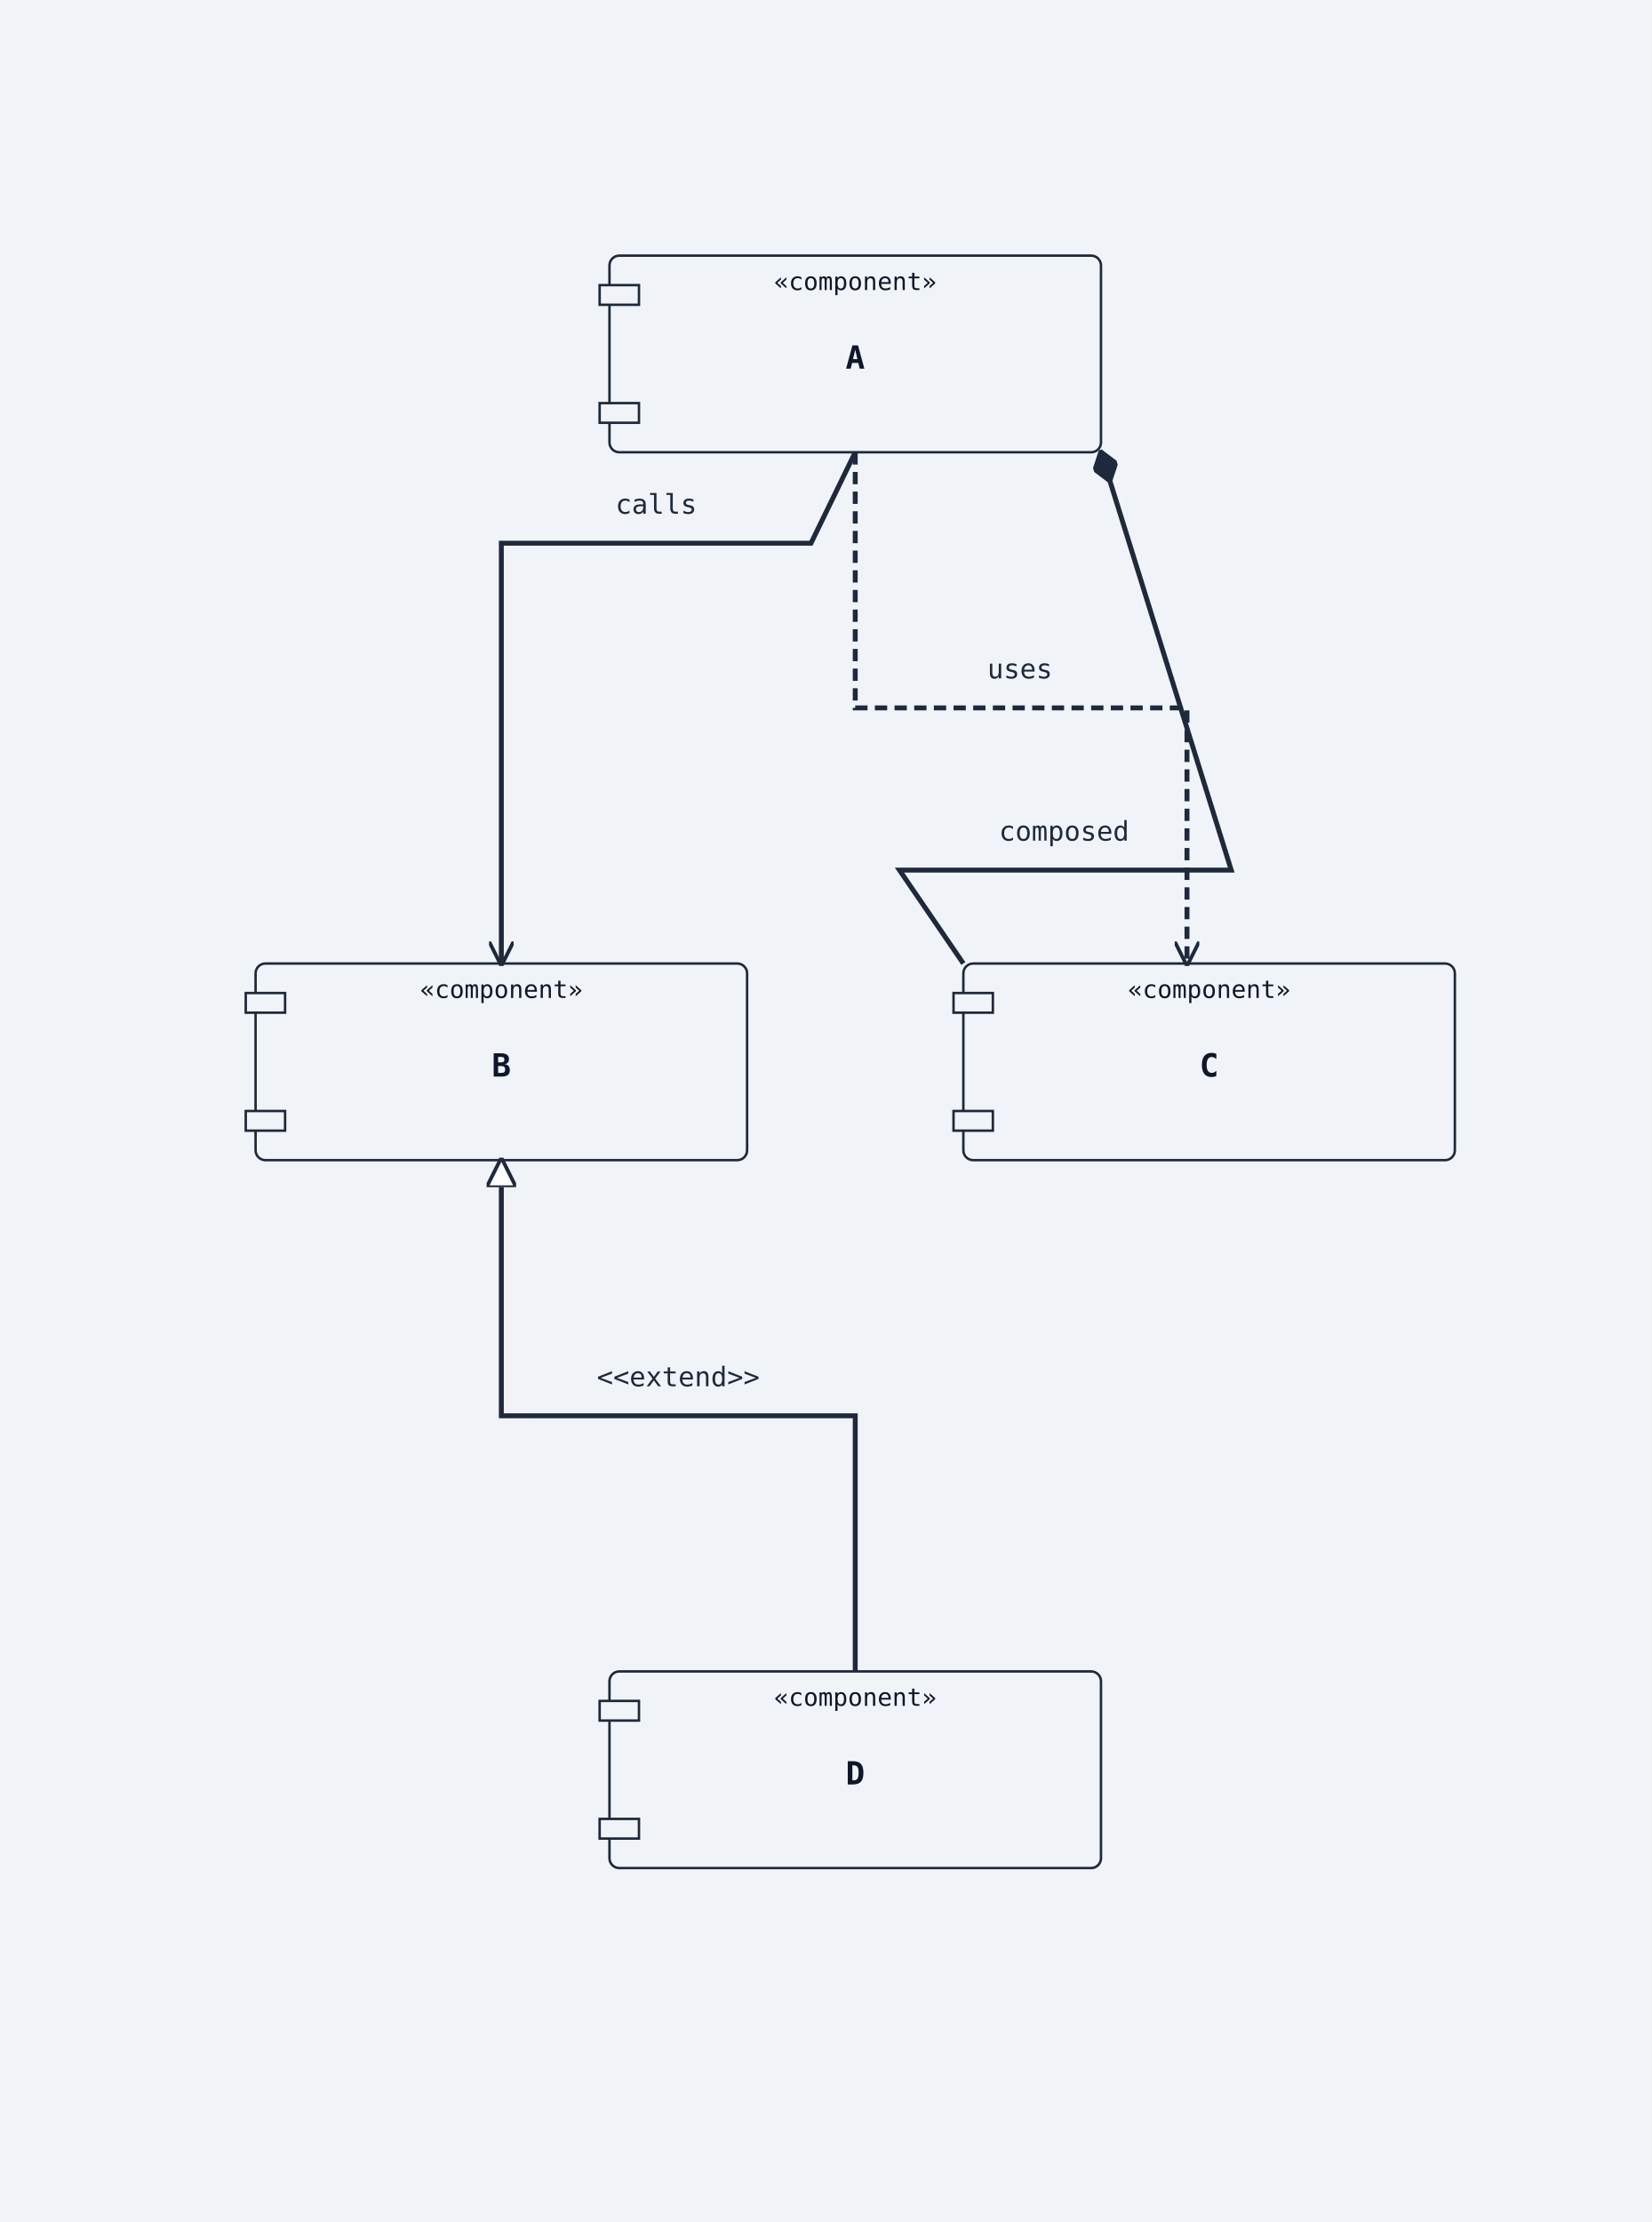
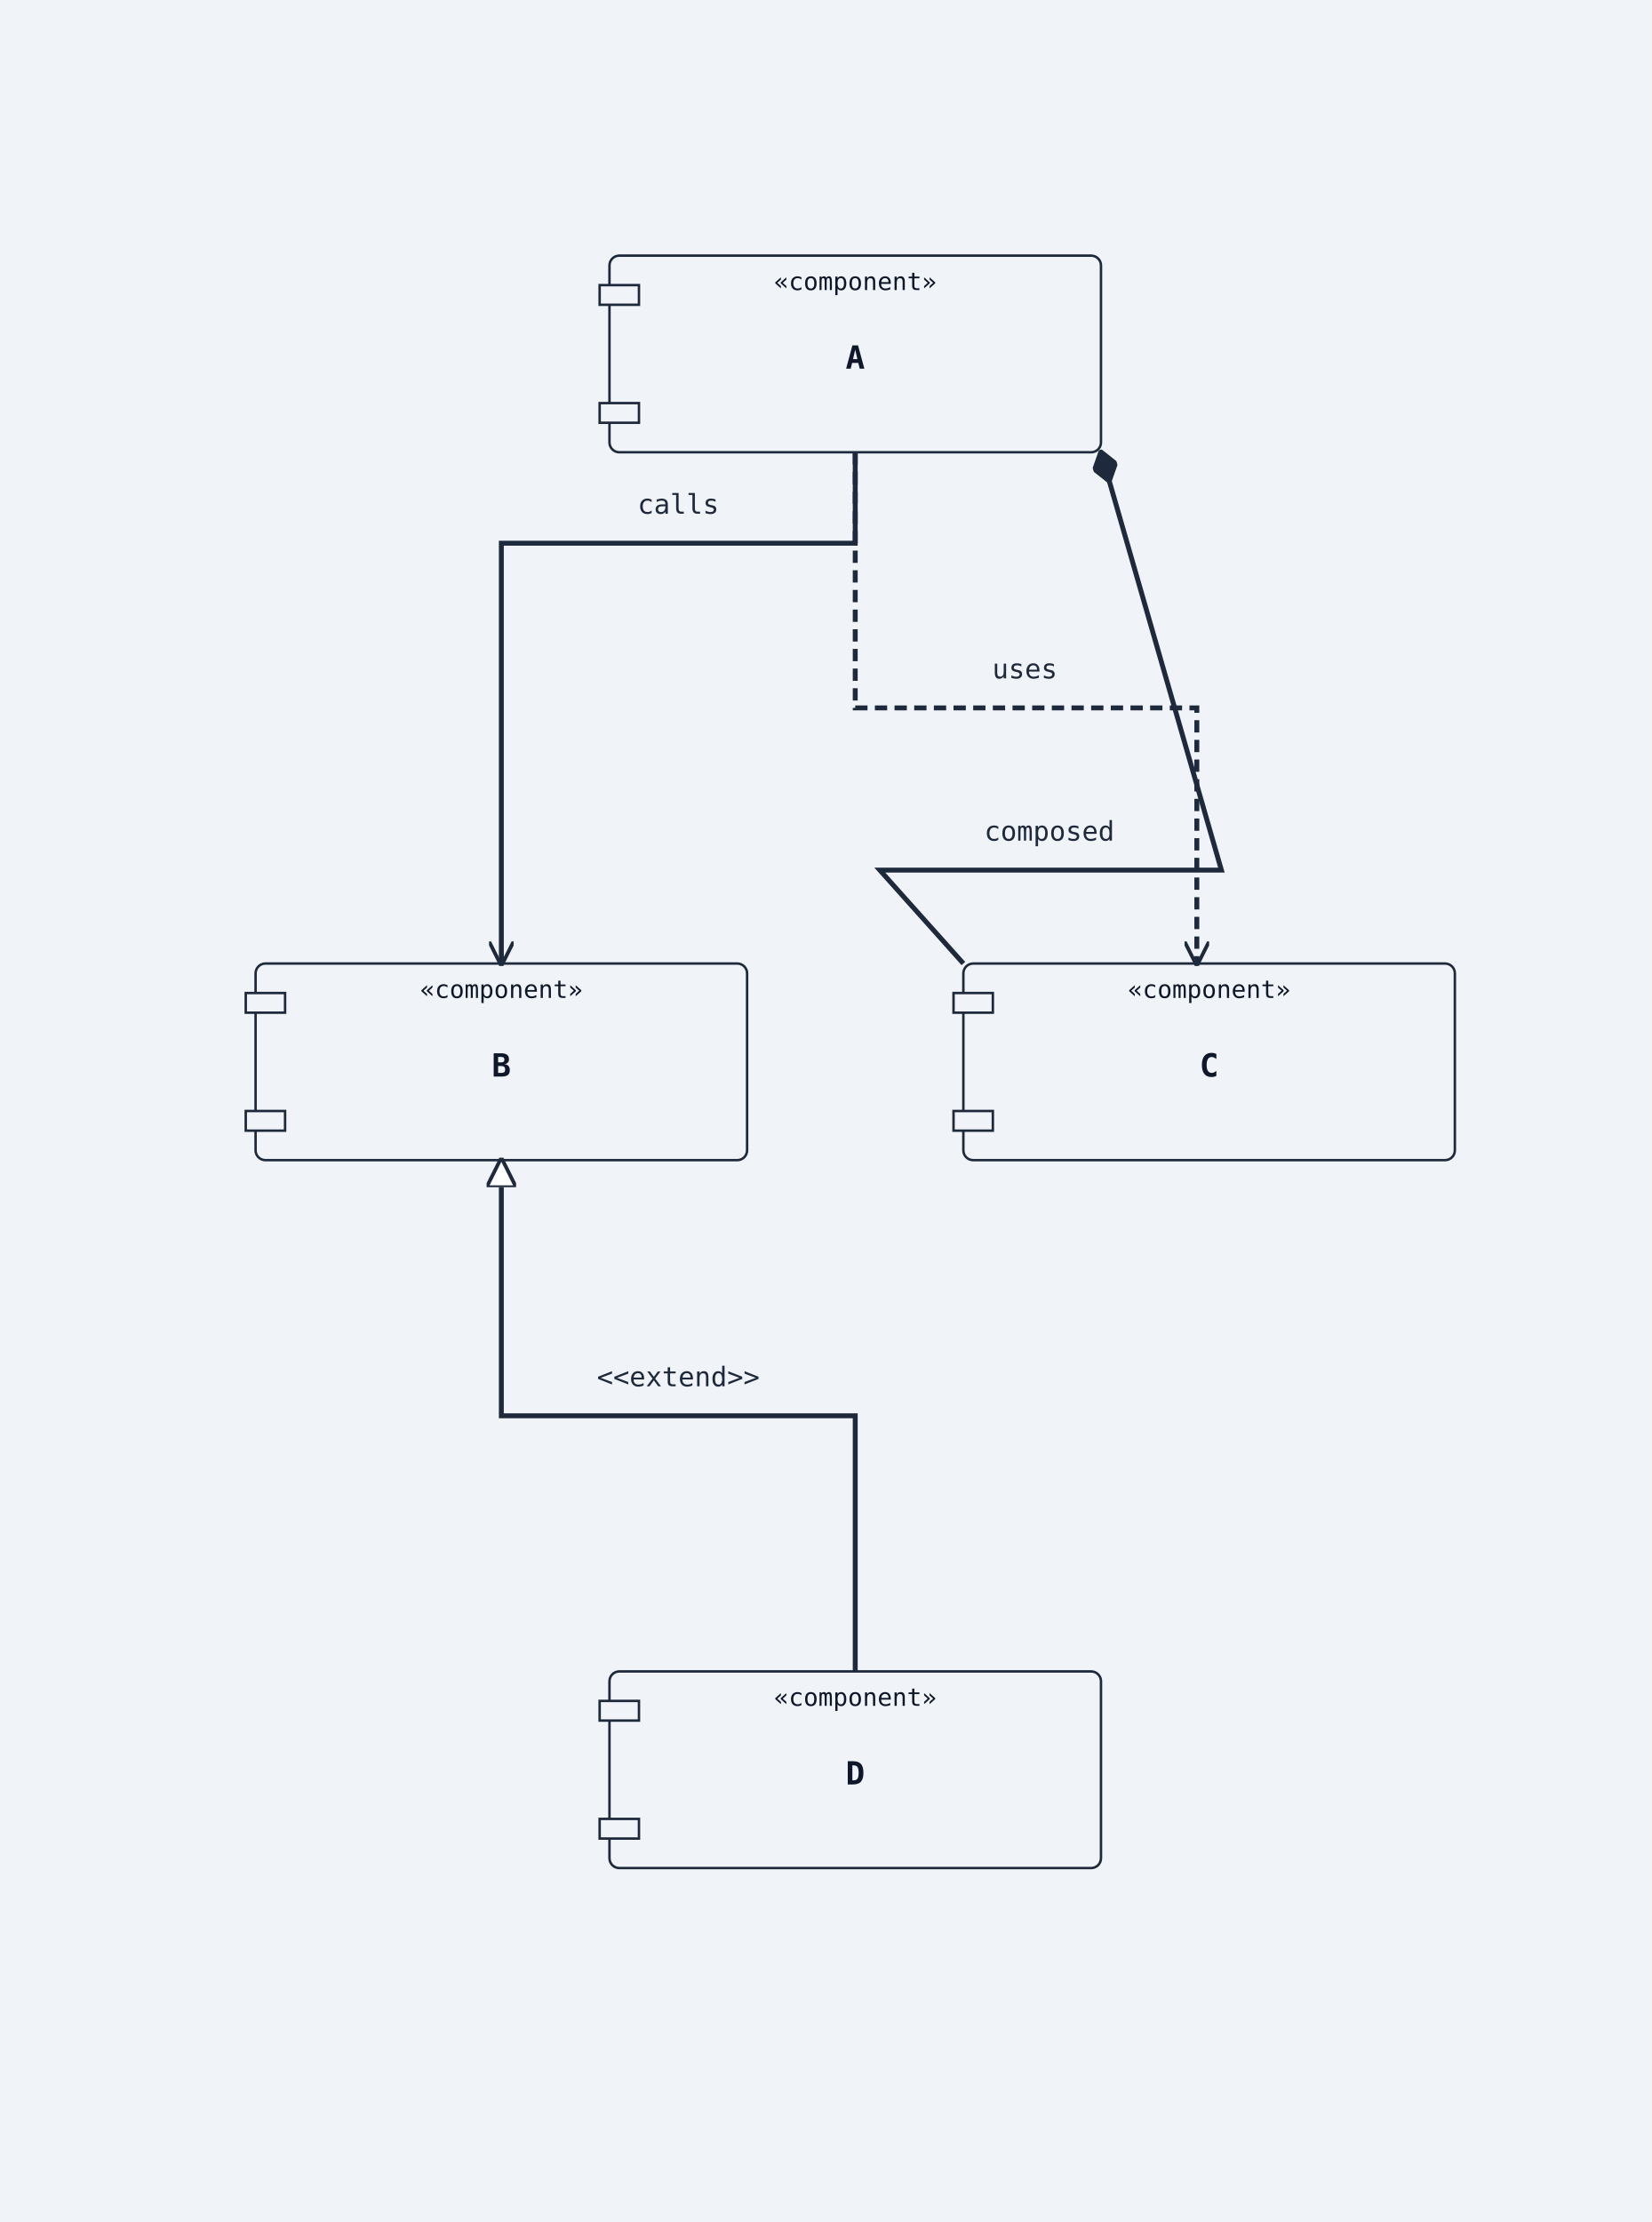
<svg xmlns="http://www.w3.org/2000/svg" width="672" height="904" viewBox="0 0 672 904">
  <rect width="100%" height="100%" fill="#f0f4f8" />
  <defs>
    <marker id="arrow-open" viewBox="0 0 10 10" refX="9" refY="5" markerWidth="10" markerHeight="10" markerUnits="userSpaceOnUse" orient="auto-start-reverse">
      <path d="M0,0 L10,5 L0,10" fill="none" stroke="#1e293b" stroke-width="1.5" />
    </marker>
    <marker id="arrow-triangle" viewBox="0 0 12 12" refX="11" refY="6" markerWidth="12" markerHeight="12" markerUnits="userSpaceOnUse" orient="auto-start-reverse">
      <polygon points="0,0 12,6 0,12" fill="#ffffff" stroke="#1e293b" stroke-width="1.5" fill-rule="nonzero" />
    </marker>
    <marker id="arrow-diamond-filled" viewBox="0 0 14 10" refX="13" refY="5" markerWidth="14" markerHeight="10" markerUnits="userSpaceOnUse" orient="auto-start-reverse">
      <path d="M0,5 L7,0 L14,5 L7,10 z" fill="#1e293b" stroke="#1e293b" stroke-width="1" />
    </marker>
    <marker id="arrow-diamond-open" viewBox="0 0 14 10" refX="13" refY="5" markerWidth="14" markerHeight="10" markerUnits="userSpaceOnUse" orient="auto-start-reverse">
      <path d="M0,5 L7,0 L14,5 L7,10 z" fill="#ffffff" stroke="#1e293b" stroke-width="1" />
    </marker>
  </defs>
  <rect class="uml-node uml-component" data-uml-kind="component" x="248" y="104" width="200" height="80" rx="4" ry="4" fill="#f0f4f8" stroke="#1e293b" stroke-width="1" />
  <rect x="244" y="116" width="16" height="8" fill="#f0f4f8" stroke="#1e293b" stroke-width="1" />
  <rect x="244" y="164" width="16" height="8" fill="#f0f4f8" stroke="#1e293b" stroke-width="1" />
  <text x="348" y="150" text-anchor="middle" font-family="monospace" font-size="13" font-weight="600" fill="#0f172a">A</text>
  <text x="348" y="118" text-anchor="middle" font-family="monospace" font-size="10" fill="#0f172a">«component»</text>
  <rect class="uml-node uml-component" data-uml-kind="component" x="104" y="392" width="200" height="80" rx="4" ry="4" fill="#f0f4f8" stroke="#1e293b" stroke-width="1" />
  <rect x="100" y="404" width="16" height="8" fill="#f0f4f8" stroke="#1e293b" stroke-width="1" />
  <rect x="100" y="452" width="16" height="8" fill="#f0f4f8" stroke="#1e293b" stroke-width="1" />
  <text x="204" y="438" text-anchor="middle" font-family="monospace" font-size="13" font-weight="600" fill="#0f172a">B</text>
  <text x="204" y="406" text-anchor="middle" font-family="monospace" font-size="10" fill="#0f172a">«component»</text>
  <rect class="uml-node uml-component" data-uml-kind="component" x="392" y="392" width="200" height="80" rx="4" ry="4" fill="#f0f4f8" stroke="#1e293b" stroke-width="1" />
  <rect x="388" y="404" width="16" height="8" fill="#f0f4f8" stroke="#1e293b" stroke-width="1" />
  <rect x="388" y="452" width="16" height="8" fill="#f0f4f8" stroke="#1e293b" stroke-width="1" />
  <text x="492" y="438" text-anchor="middle" font-family="monospace" font-size="13" font-weight="600" fill="#0f172a">C</text>
  <text x="492" y="406" text-anchor="middle" font-family="monospace" font-size="10" fill="#0f172a">«component»</text>
  <rect class="uml-node uml-component" data-uml-kind="component" x="248" y="680" width="200" height="80" rx="4" ry="4" fill="#f0f4f8" stroke="#1e293b" stroke-width="1" />
  <rect x="244" y="692" width="16" height="8" fill="#f0f4f8" stroke="#1e293b" stroke-width="1" />
  <rect x="244" y="740" width="16" height="8" fill="#f0f4f8" stroke="#1e293b" stroke-width="1" />
  <text x="348" y="726" text-anchor="middle" font-family="monospace" font-size="13" font-weight="600" fill="#0f172a">D</text>
  <text x="348" y="694" text-anchor="middle" font-family="monospace" font-size="10" fill="#0f172a">«component»</text>
-   <polyline class="uml-relation" data-uml-from="A" data-uml-to="B" data-uml-arrow="--&gt;" points="348,184 330,221 204,221 204,392" fill="none" stroke="#1e293b" stroke-width="2" marker-end="url(#arrow-open)" />
-   <polyline class="uml-relation" data-uml-from="A" data-uml-to="C" data-uml-arrow="..&gt;" points="348,184 348,288 483,288 483,392" fill="none" stroke="#1e293b" stroke-width="2" stroke-dasharray="5 3" data-uml-relation-style="dashed" marker-end="url(#arrow-open)" />
+   <polyline class="uml-relation" data-uml-from="A" data-uml-to="B" data-uml-arrow="--&gt;" points="348,184 348,221 204,221 204,392" fill="none" stroke="#1e293b" stroke-width="2" marker-end="url(#arrow-open)" />
+   <polyline class="uml-relation" data-uml-from="A" data-uml-to="C" data-uml-arrow="..&gt;" points="348,184 348,288 487,288 487,392" fill="none" stroke="#1e293b" stroke-width="2" stroke-dasharray="5 3" data-uml-relation-style="dashed" marker-end="url(#arrow-open)" />
  <polyline class="uml-relation" data-uml-from="B" data-uml-to="D" data-uml-arrow="&lt;|--" points="204,472 204,576 348,576 348,680" fill="none" stroke="#1e293b" stroke-width="2" marker-start="url(#arrow-triangle)" />
-   <polyline class="uml-relation" data-uml-from="C" data-uml-to="A" data-uml-arrow="--*" points="392,392 366,354 501,354 448,184" fill="none" stroke="#1e293b" stroke-width="2" marker-end="url(#arrow-diamond-filled)" />
-   <text x="267" y="209" text-anchor="middle" font-family="monospace" font-size="11" fill="#1e293b">calls</text>
-   <text x="415" y="276" text-anchor="middle" font-family="monospace" font-size="11" fill="#1e293b">uses</text>
+   <polyline class="uml-relation" data-uml-from="C" data-uml-to="A" data-uml-arrow="--*" points="392,392 358,354 497,354 448,184" fill="none" stroke="#1e293b" stroke-width="2" marker-end="url(#arrow-diamond-filled)" />
+   <text x="276" y="209" text-anchor="middle" font-family="monospace" font-size="11" fill="#1e293b">calls</text>
+   <text x="417" y="276" text-anchor="middle" font-family="monospace" font-size="11" fill="#1e293b">uses</text>
  <text x="276" y="564" text-anchor="middle" font-family="monospace" font-size="11" fill="#1e293b">&lt;&lt;extend&gt;&gt;</text>
-   <text x="433" y="342" text-anchor="middle" font-family="monospace" font-size="11" fill="#1e293b">composed</text>
+   <text x="427" y="342" text-anchor="middle" font-family="monospace" font-size="11" fill="#1e293b">composed</text>
</svg>
